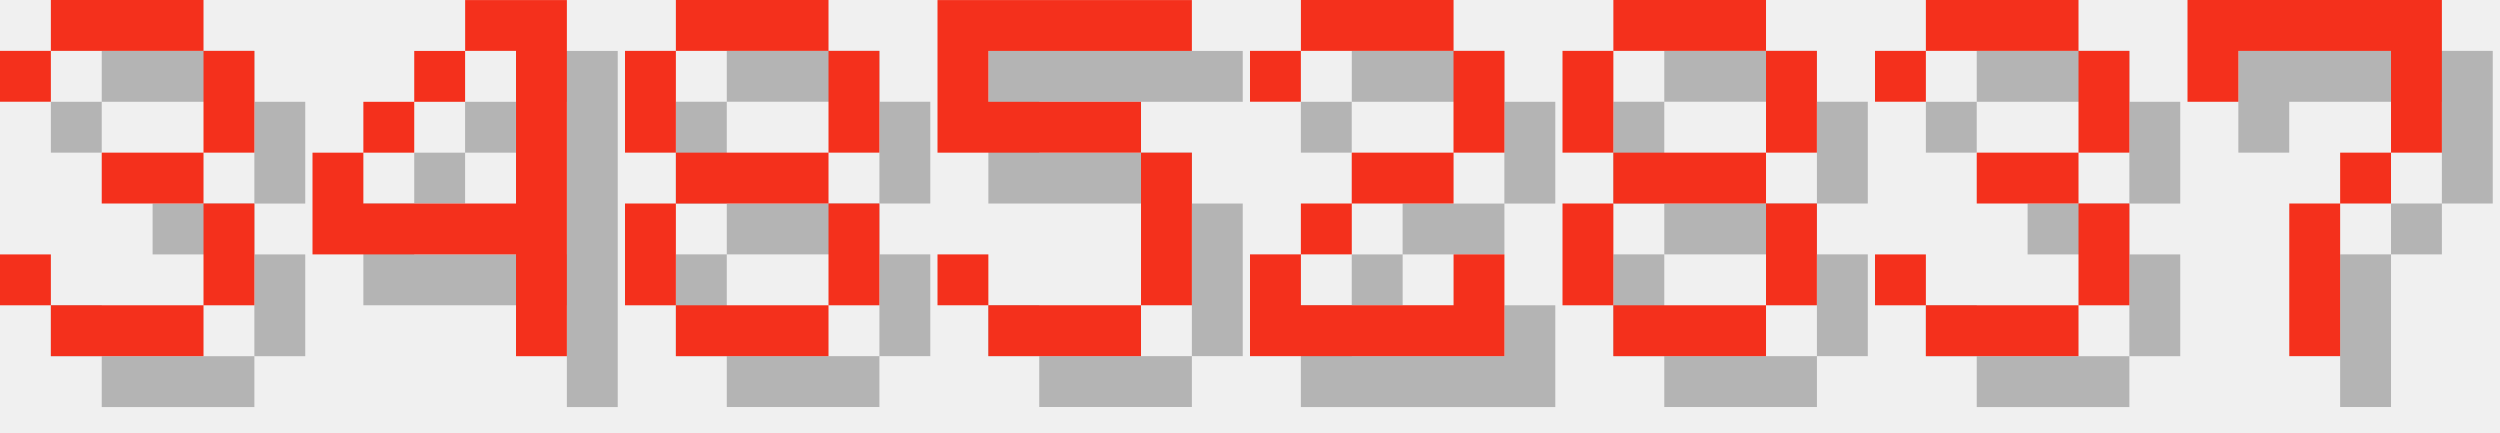
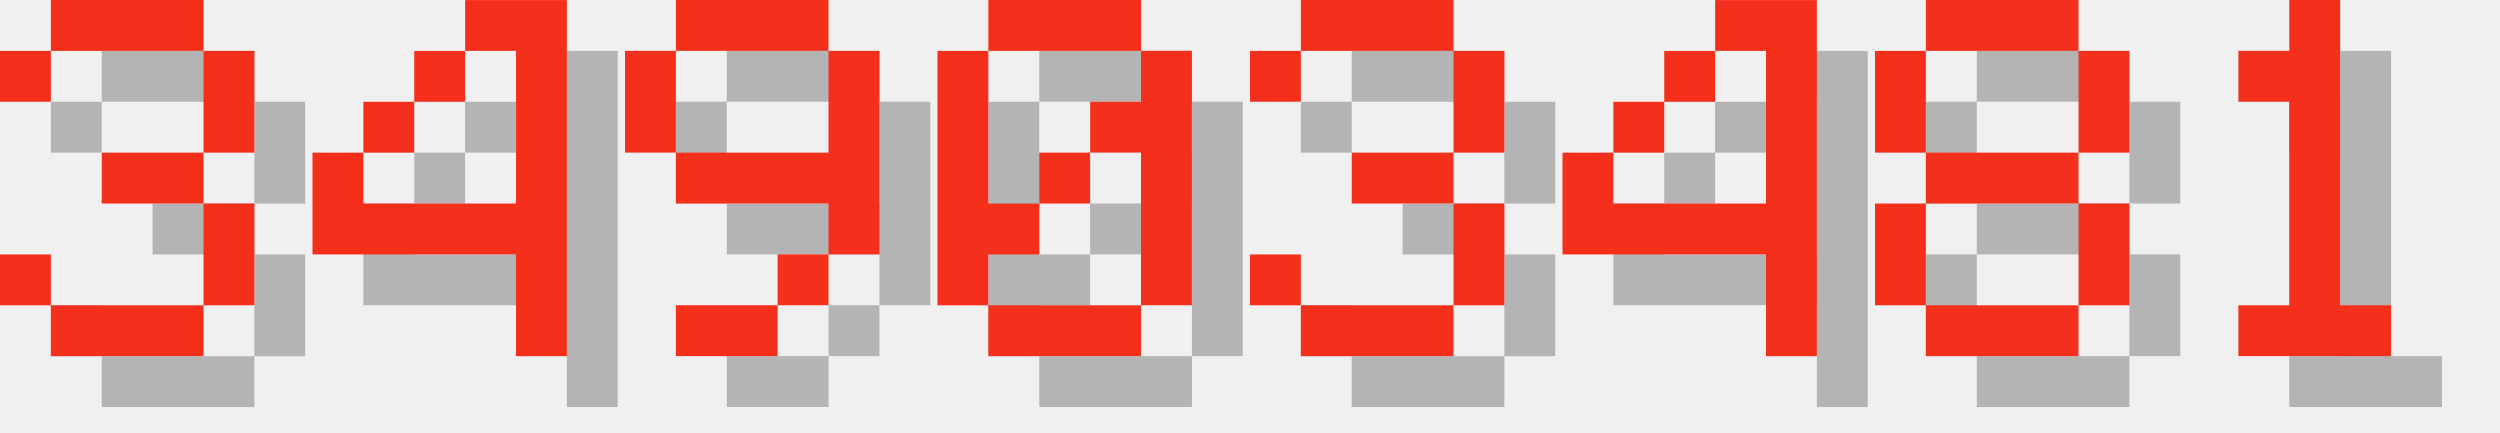
<svg xmlns="http://www.w3.org/2000/svg" version="1.1" width="208.0" height="36">
  <style>
        .text-foreground {
            fill: #F4301C;
        }
        .text-shadow {
            fill: #000000;
            fill-opacity: 0.25;
        }
    </style>
  <g class="digit" id="digit_3" transform="translate(0.0, 0), scale(4)">
    <path id="digit_3_shadow" class="text-shadow" d="m1.058 2.117v1.058h1.058v-1.058h3.175v2.117h-2.117v1.058h2.117v2.117h-3.175v-1.058h-1.058v1.058h1.058v1.058h3.175v-1.058h1.058v-2.117h-1.058v-1.058h1.058v-2.117h-1.058v-1.058h-3.175v1.058h-1.058z" fill-opacity=".5" style="paint-order:stroke fill markers" />
    <path id="digit_3_fg" class="text-foreground" d="m0 1.058v1.058h1.058v-1.058h3.175v2.117h-2.117v1.058h2.117v2.117h-3.175v-1.058h-1.058v1.058h1.058v1.058h3.175v-1.058h1.058v-2.117h-1.058v-1.058h1.058v-2.117h-1.058v-1.058h-3.175v1.058h-1.058z" fill="#fff" style="paint-order:stroke fill markers" />
  </g>
  <g class="digit" id="digit_4" transform="translate(26.0, 0), scale(4)">
    <path id="digit_4_shadow" class="text-shadow" d="m4.233 1.058v1.058h1.058v3.175h-3.175v-1.058h-1.058v2.117h4.233v2.117h1.058v-7.408h-2.117zm-2.117 3.175h1.058v-1.058h-1.058v1.058zm1.058-1.058h1.058v-1.058h-1.058v1.058z" fill-opacity=".5" style="paint-order:stroke fill markers" />
    <path id="digit_4_fg" class="text-foreground" d="m3.175 0v1.058h1.058v3.175h-3.175v-1.058h-1.058v2.117h4.233v2.117h1.058v-7.408h-2.117zm-2.117 3.175h1.058v-1.058h-1.058v1.058zm1.058-1.058h1.058v-1.058h-1.058v1.058z" fill="#fff" style="paint-order:stroke fill markers" />
  </g>
-   <g class="digit" id="digit_8" transform="translate(52.0, 0), scale(4)">
+   <g class="digit" id="digit_9" transform="translate(52.0, 0), scale(4)">
+     <path id="digit_9_shadow" class="text-shadow" d="m2.117 1.058v1.058h3.175v-1.058h-3.175zm3.175 1.058v2.117h-3.175v1.058h3.175v1.058h1.058v-4.233h-1.058zm0 4.233h-1.058v1.058h1.058v-1.058zm-1.058 1.058h-2.117v1.058h2.117v-1.058zm-2.117-3.175v-2.117h-1.058v2.117h1.058z" fill-opacity=".5" style="paint-order:stroke fill markers" />
+     <path id="digit_9_fg" class="text-foreground" d="m1.058 0v1.058h3.175v-1.058h-3.175zm3.175 1.058v2.117h-3.175v1.058h3.175v1.058h1.058v-4.233h-1.058zm0 4.233h-1.058v1.058h1.058v-1.058zm-1.058 1.058h-2.117v1.058h2.117v-1.058zm-2.117-3.175v-2.117h-1.058v2.117h1.058z" fill="#fff" style="paint-order:stroke fill markers" />
+   </g>
+   <g class="digit" id="digit_0" transform="translate(78.0, 0), scale(4)">
+     <path id="digit_0_shadow" class="text-shadow" d="m2.117 1.058v1.058h3.175v-1.058h-3.175zm3.175 1.058v1.058h-1.058v1.058h1.058v3.175h1.058v-5.292h-1.058zm0 5.292h-3.175v1.058h3.175v-1.058zm-3.175 0v-1.058h1.058v-1.058h-1.058v-3.175h-1.058v5.292h1.058zm1.058-2.117h1.058v-1.058h-1.058v1.058z" fill-opacity=".5" style="paint-order:stroke fill markers" />
+     <path id="digit_0_fg" class="text-foreground" d="m1.058 0v1.058h3.175v-1.058h-3.175zm3.175 1.058v1.058h-1.058v1.058h1.058v3.175h1.058v-5.292h-1.058zm0 5.292h-3.175v1.058h3.175v-1.058zm-3.175 0v-1.058h1.058v-1.058h-1.058v-3.175h-1.058v5.292h1.058zm1.058-2.117h1.058v-1.058h-1.058v1.058z" fill="#fff" style="paint-order:stroke fill markers" />
+   </g>
+   <g class="digit" id="digit_3" transform="translate(104.0, 0), scale(4)">
+     <path id="digit_3_shadow" class="text-shadow" d="m1.058 2.117v1.058h1.058v-1.058h3.175v2.117h-2.117v1.058h2.117v2.117h-3.175v-1.058h-1.058v1.058h1.058v1.058h3.175v-1.058h1.058v-2.117h-1.058v-1.058h1.058v-2.117h-1.058v-1.058h-3.175v1.058h-1.058z" fill-opacity=".5" style="paint-order:stroke fill markers" />
+     <path id="digit_3_fg" class="text-foreground" d="m0 1.058v1.058h1.058v-1.058h3.175v2.117h-2.117v1.058h2.117v2.117h-3.175v-1.058h-1.058v1.058h1.058v1.058h3.175v-1.058h1.058v-2.117h-1.058v-1.058h1.058v-2.117h-1.058v-1.058h-3.175v1.058h-1.058z" fill="#fff" style="paint-order:stroke fill markers" />
+   </g>
+   <g class="digit" id="digit_4" transform="translate(130.0, 0), scale(4)">
+     <path id="digit_4_shadow" class="text-shadow" d="m4.233 1.058v1.058h1.058v3.175h-3.175v-1.058h-1.058v2.117h4.233v2.117h1.058v-7.408h-2.117zm-2.117 3.175h1.058v-1.058h-1.058v1.058zm1.058-1.058h1.058v-1.058h-1.058v1.058z" fill-opacity=".5" style="paint-order:stroke fill markers" />
+     <path id="digit_4_fg" class="text-foreground" d="m3.175 0v1.058h1.058v3.175h-3.175v-1.058h-1.058v2.117h4.233v2.117h1.058v-7.408h-2.117zm-2.117 3.175h1.058v-1.058h-1.058v1.058zm1.058-1.058h1.058v-1.058h-1.058v1.058z" fill="#fff" style="paint-order:stroke fill markers" />
+   </g>
+   <g class="digit" id="digit_8" transform="translate(156.0, 0), scale(4)">
    <path id="digit_8_shadow" class="text-shadow" d="m2.117 1.058v1.058h3.175v-1.058h-3.175zm3.175 1.058v2.117h1.058v-2.117h-1.058zm0 2.117h-3.175v1.058h3.175v-1.058zm0 1.058v2.117h1.058v-2.117h-1.058zm0 2.117h-3.175v1.058h3.175v-1.058zm-3.175 0v-2.117h-1.058v2.117h1.058zm0-3.175v-2.117h-1.058v2.117h1.058z" fill-opacity=".5" style="paint-order:stroke fill markers" />
    <path id="digit_8_fg" class="text-foreground" d="m1.058 0v1.058h3.175v-1.058h-3.175zm3.175 1.058v2.117h1.058v-2.117h-1.058zm0 2.117h-3.175v1.058h3.175v-1.058zm0 1.058v2.117h1.058v-2.117h-1.058zm0 2.117h-3.175v1.058h3.175v-1.058zm-3.175 0v-2.117h-1.058v2.117h1.058zm0-3.175v-2.117h-1.058v2.117h1.058z" fill="#fff" style="paint-order:stroke fill markers" />
  </g>
-   <g class="digit" id="digit_5" transform="translate(78.0, 0), scale(4)">
-     <path id="digit_5_shadow" class="text-shadow" d="m1.058 1.058v3.175h4.233v3.175h-3.175v-1.058h-1.058v1.058h1.058v1.058h3.175v-1.058h1.058v-3.175h-1.058v-1.058h-3.175v-1.058h4.233v-1.058h-5.292z" fill-opacity=".5" style="paint-order:stroke fill markers" />
-     <path id="digit_5_fg" class="text-foreground" d="m0 0v3.175h4.233v3.175h-3.175v-1.058h-1.058v1.058h1.058v1.058h3.175v-1.058h1.058v-3.175h-1.058v-1.058h-3.175v-1.058h4.233v-1.058h-5.292z" fill="#fff" style="paint-order:stroke fill markers" />
-   </g>
-   <g class="digit" id="digit_2" transform="translate(104.0, 0), scale(4)">
-     <path id="digit_2_shadow" class="text-shadow" d="m1.058 2.117v1.058h1.058v-1.058h3.175v2.117h-2.117v1.058h-1.058v1.058h-1.058v2.117h5.292v-2.117h-1.058v1.058h-3.175v-1.058h1.058v-1.058h2.117v-1.058h1.058v-2.117h-1.058v-1.058h-3.175v1.058h-1.058z" fill-opacity=".5" style="paint-order:stroke fill markers" />
-     <path id="digit_2_fg" class="text-foreground" d="m0 1.058v1.058h1.058v-1.058h3.175v2.117h-2.117v1.058h-1.058v1.058h-1.058v2.117h5.292v-2.117h-1.058v1.058h-3.175v-1.058h1.058v-1.058h2.117v-1.058h1.058v-2.117h-1.058v-1.058h-3.175v1.058h-1.058z" fill="#fff" style="paint-order:stroke fill markers" />
-   </g>
-   <g class="digit" id="digit_8" transform="translate(130.0, 0), scale(4)">
-     <path id="digit_8_shadow" class="text-shadow" d="m2.117 1.058v1.058h3.175v-1.058h-3.175zm3.175 1.058v2.117h1.058v-2.117h-1.058zm0 2.117h-3.175v1.058h3.175v-1.058zm0 1.058v2.117h1.058v-2.117h-1.058zm0 2.117h-3.175v1.058h3.175v-1.058zm-3.175 0v-2.117h-1.058v2.117h1.058zm0-3.175v-2.117h-1.058v2.117h1.058z" fill-opacity=".5" style="paint-order:stroke fill markers" />
-     <path id="digit_8_fg" class="text-foreground" d="m1.058 0v1.058h3.175v-1.058h-3.175zm3.175 1.058v2.117h1.058v-2.117h-1.058zm0 2.117h-3.175v1.058h3.175v-1.058zm0 1.058v2.117h1.058v-2.117h-1.058zm0 2.117h-3.175v1.058h3.175v-1.058zm-3.175 0v-2.117h-1.058v2.117h1.058zm0-3.175v-2.117h-1.058v2.117h1.058z" fill="#fff" style="paint-order:stroke fill markers" />
-   </g>
-   <g class="digit" id="digit_3" transform="translate(156.0, 0), scale(4)">
-     <path id="digit_3_shadow" class="text-shadow" d="m1.058 2.117v1.058h1.058v-1.058h3.175v2.117h-2.117v1.058h2.117v2.117h-3.175v-1.058h-1.058v1.058h1.058v1.058h3.175v-1.058h1.058v-2.117h-1.058v-1.058h1.058v-2.117h-1.058v-1.058h-3.175v1.058h-1.058z" fill-opacity=".5" style="paint-order:stroke fill markers" />
-     <path id="digit_3_fg" class="text-foreground" d="m0 1.058v1.058h1.058v-1.058h3.175v2.117h-2.117v1.058h2.117v2.117h-3.175v-1.058h-1.058v1.058h1.058v1.058h3.175v-1.058h1.058v-2.117h-1.058v-1.058h1.058v-2.117h-1.058v-1.058h-3.175v1.058h-1.058z" fill="#fff" style="paint-order:stroke fill markers" />
-   </g>
-   <g class="digit" id="digit_7" transform="translate(182.0, 0), scale(4)">
-     <path id="digit_7_shadow" class="text-shadow" d="m1.058 1.058 2e-6 2.117h1.058v-1.058h3.175v1.058l2e-7 1.058h-1.058v1.058h-1.058l4e-7 3.175 1.058 1e-7v-3.175h1.058v-1.058h1.058l5e-7 -1.058v-2.117z" fill-opacity=".5" style="paint-order:stroke fill markers" />
-     <path id="digit_7_fg" class="text-foreground" d="m0 0 2e-6 2.117h1.058v-1.058h3.175v1.058l2e-7 1.058h-1.058v1.058h-1.058l4e-7 3.175 1.058 1e-7v-3.175h1.058v-1.058h1.058l5e-7 -1.058v-2.117z" fill="#fff" style="paint-order:stroke fill markers" />
+   <g class="digit" id="digit_1" transform="translate(182.0, 0), scale(4)">
+     <path id="digit_1_shadow" class="text-shadow" d="m2.117 2.117v1.058h1.058v4.233h-1.058v1.058h3.175v-1.058h-1.058v-6.35h-1.058v1.058h-1.058z" fill-opacity=".5" style="paint-order:stroke fill markers" />
+     <path id="digit_1_fg" class="text-foreground" d="m1.058 1.058v1.058h1.058v4.233h-1.058v1.058h3.175v-1.058h-1.058v-6.35h-1.058v1.058h-1.058z" fill="#fff" style="paint-order:stroke fill markers" />
  </g>
</svg>
